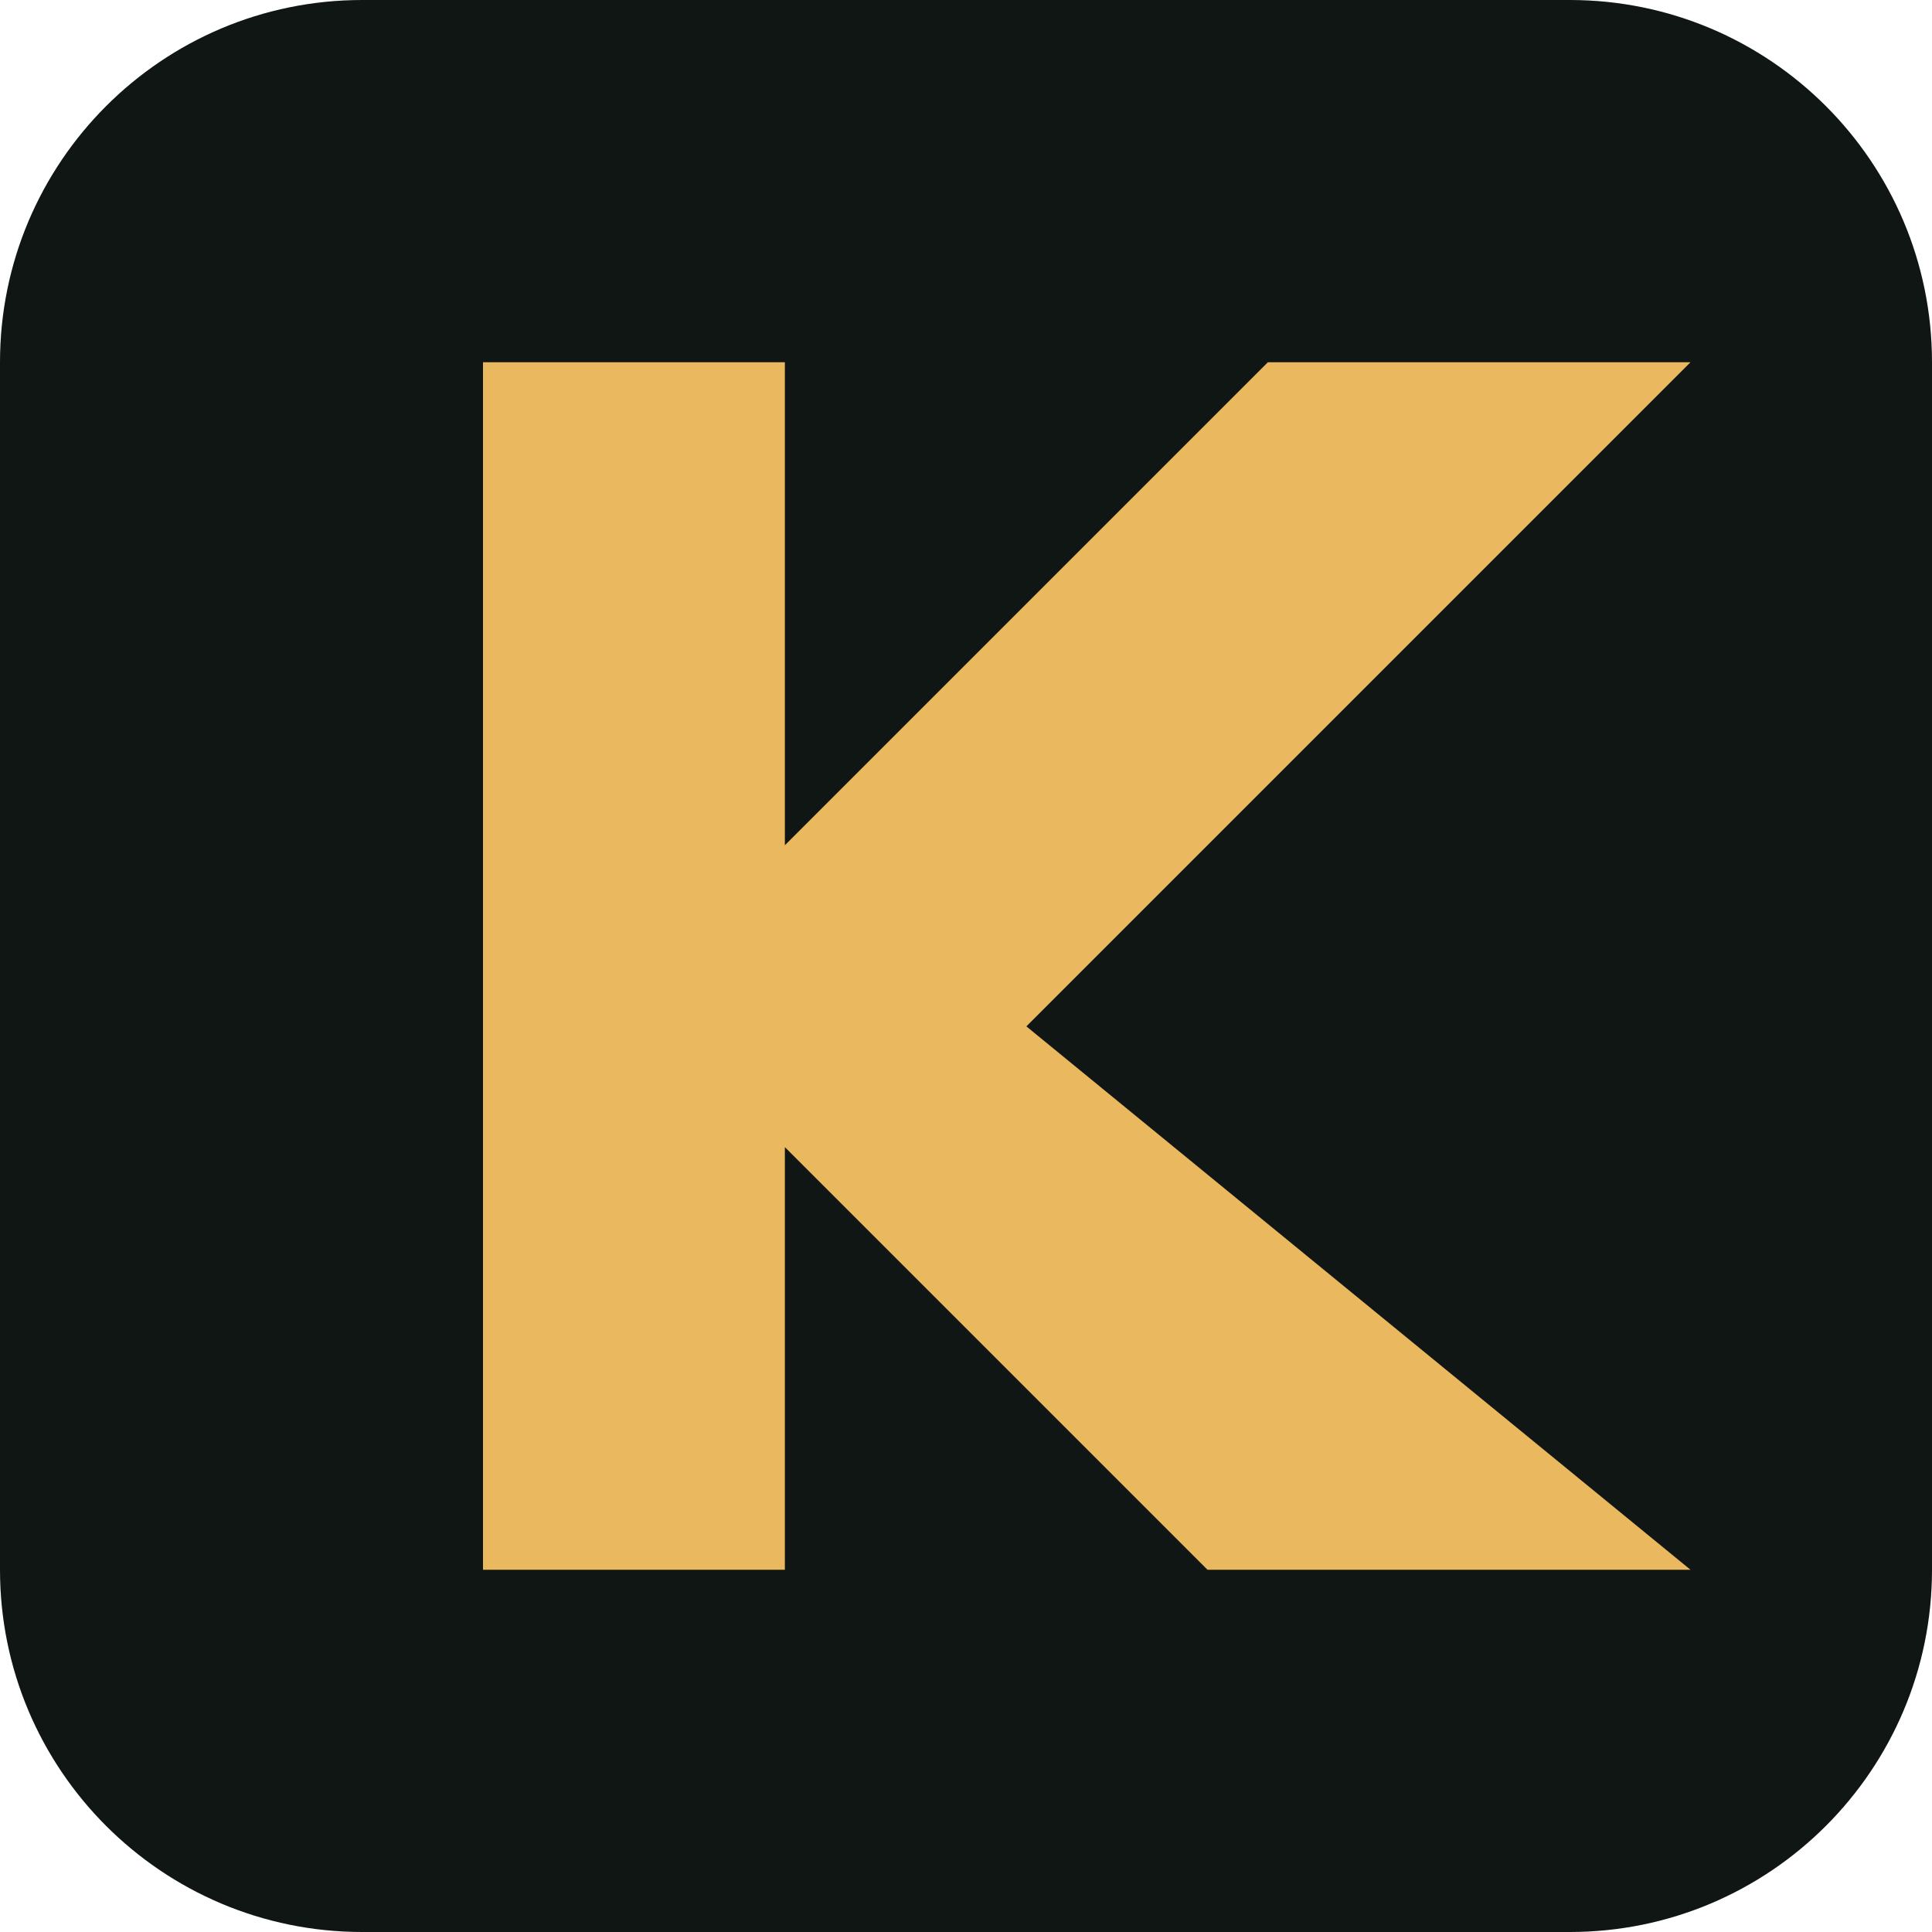
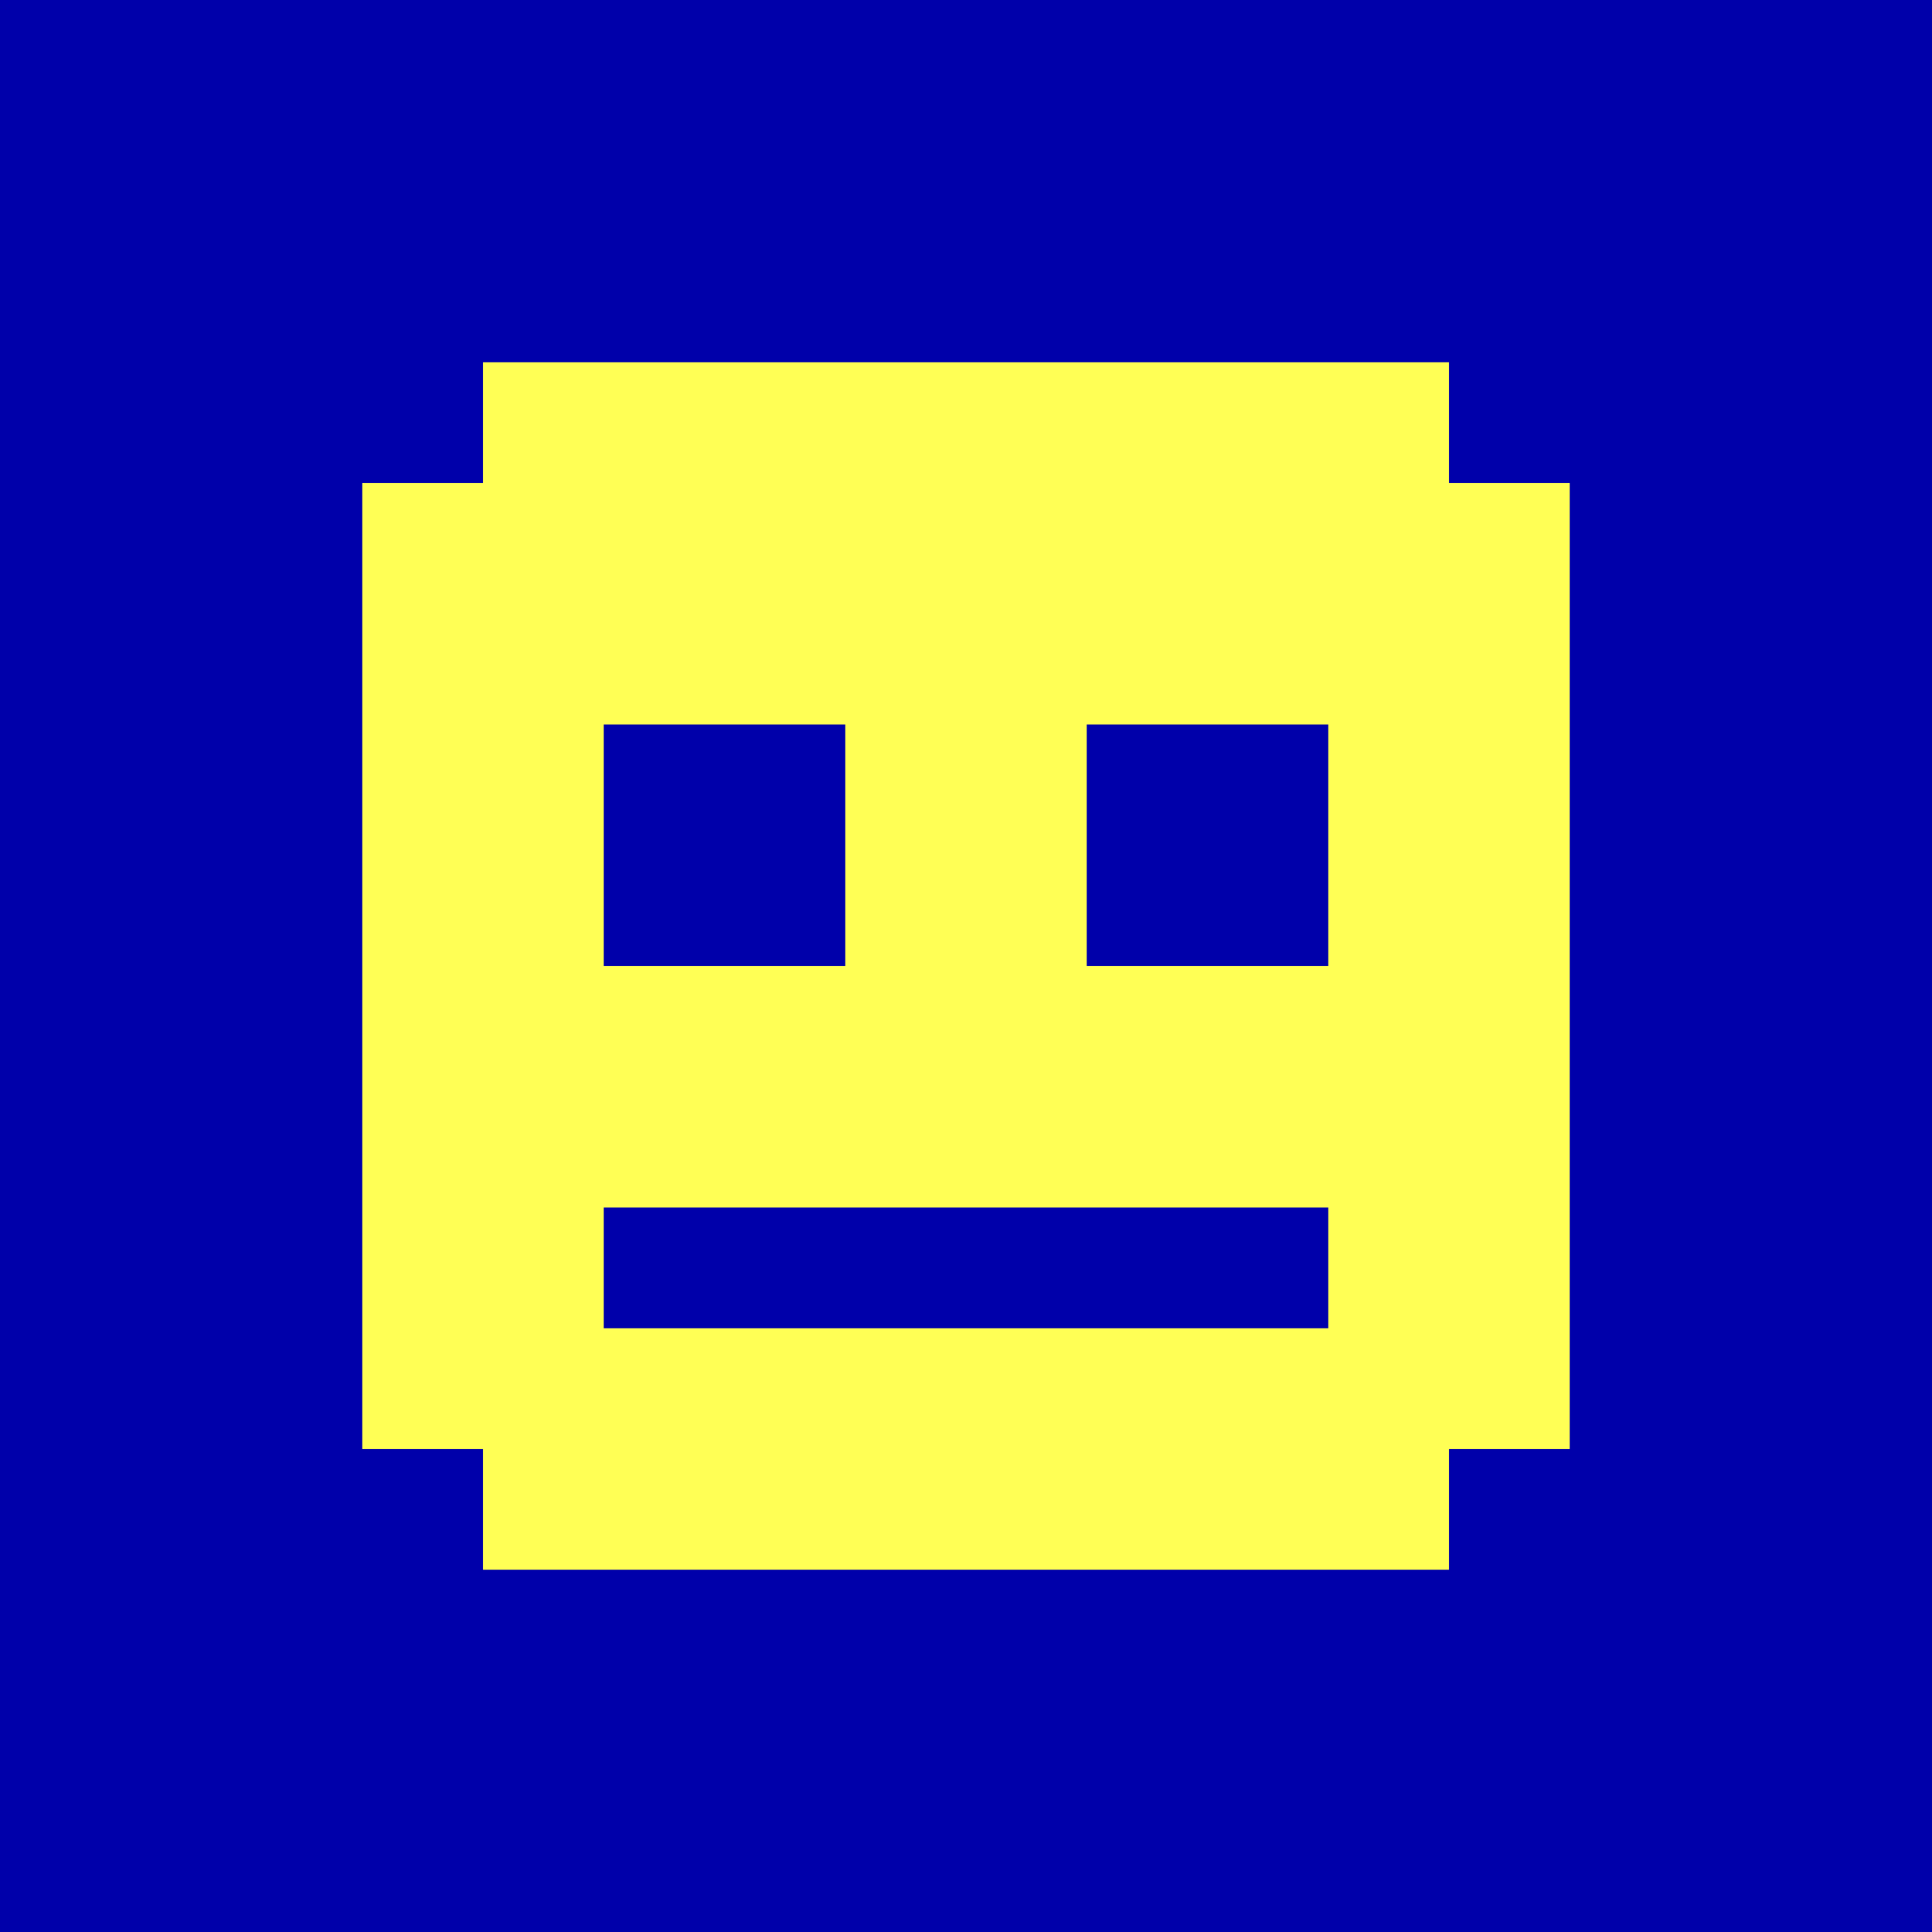
<svg xmlns="http://www.w3.org/2000/svg" viewBox="0 0 32 32">
-   <rect width="32" height="32" rx="6" fill="#101613" />
-   <path d="M8 6h5v8l8-8h7L17 17l11 9h-8l-7-7v7H8z" fill="#eab85f" />
+   <rect width="32" height="32" fill="#0000aa" />
+   <path fill="#ffff55" d="M8 6h16v2h2v16h-2v2H8v-2H6V8h2zm2 6v4h4v-4zm8 0v4h4v-4zm-8 8v2h12v-2z" />
</svg>
